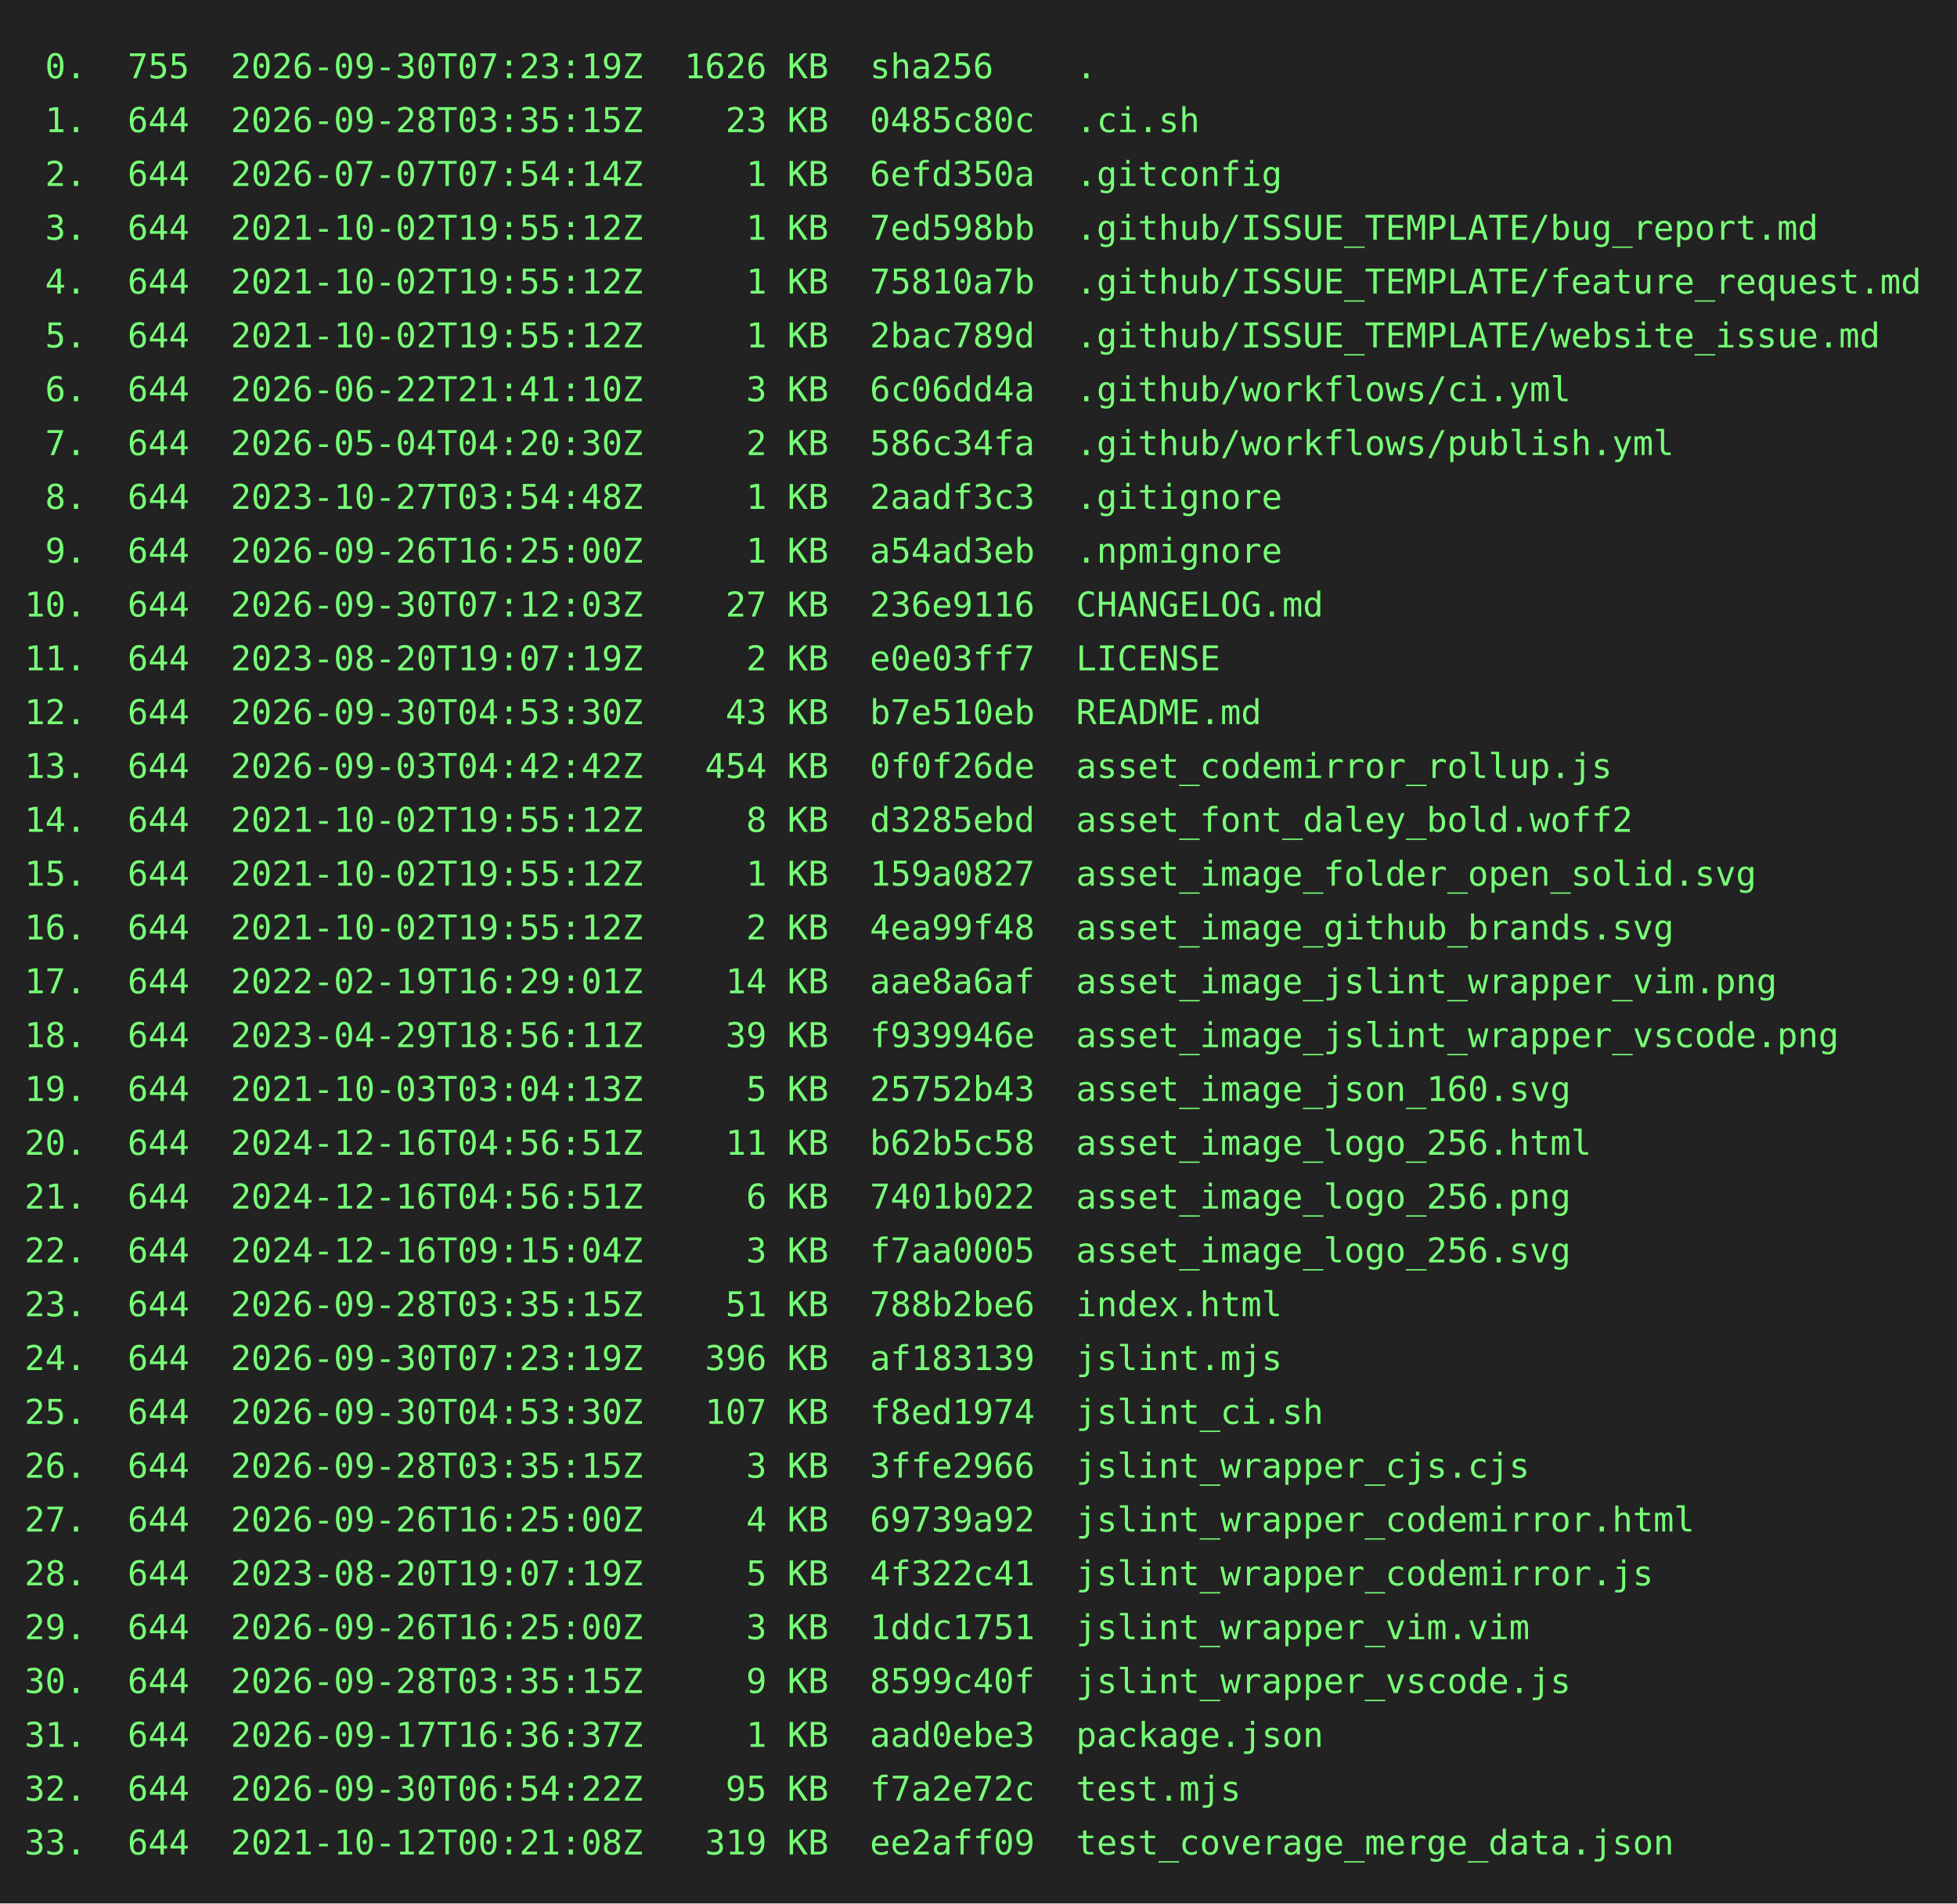
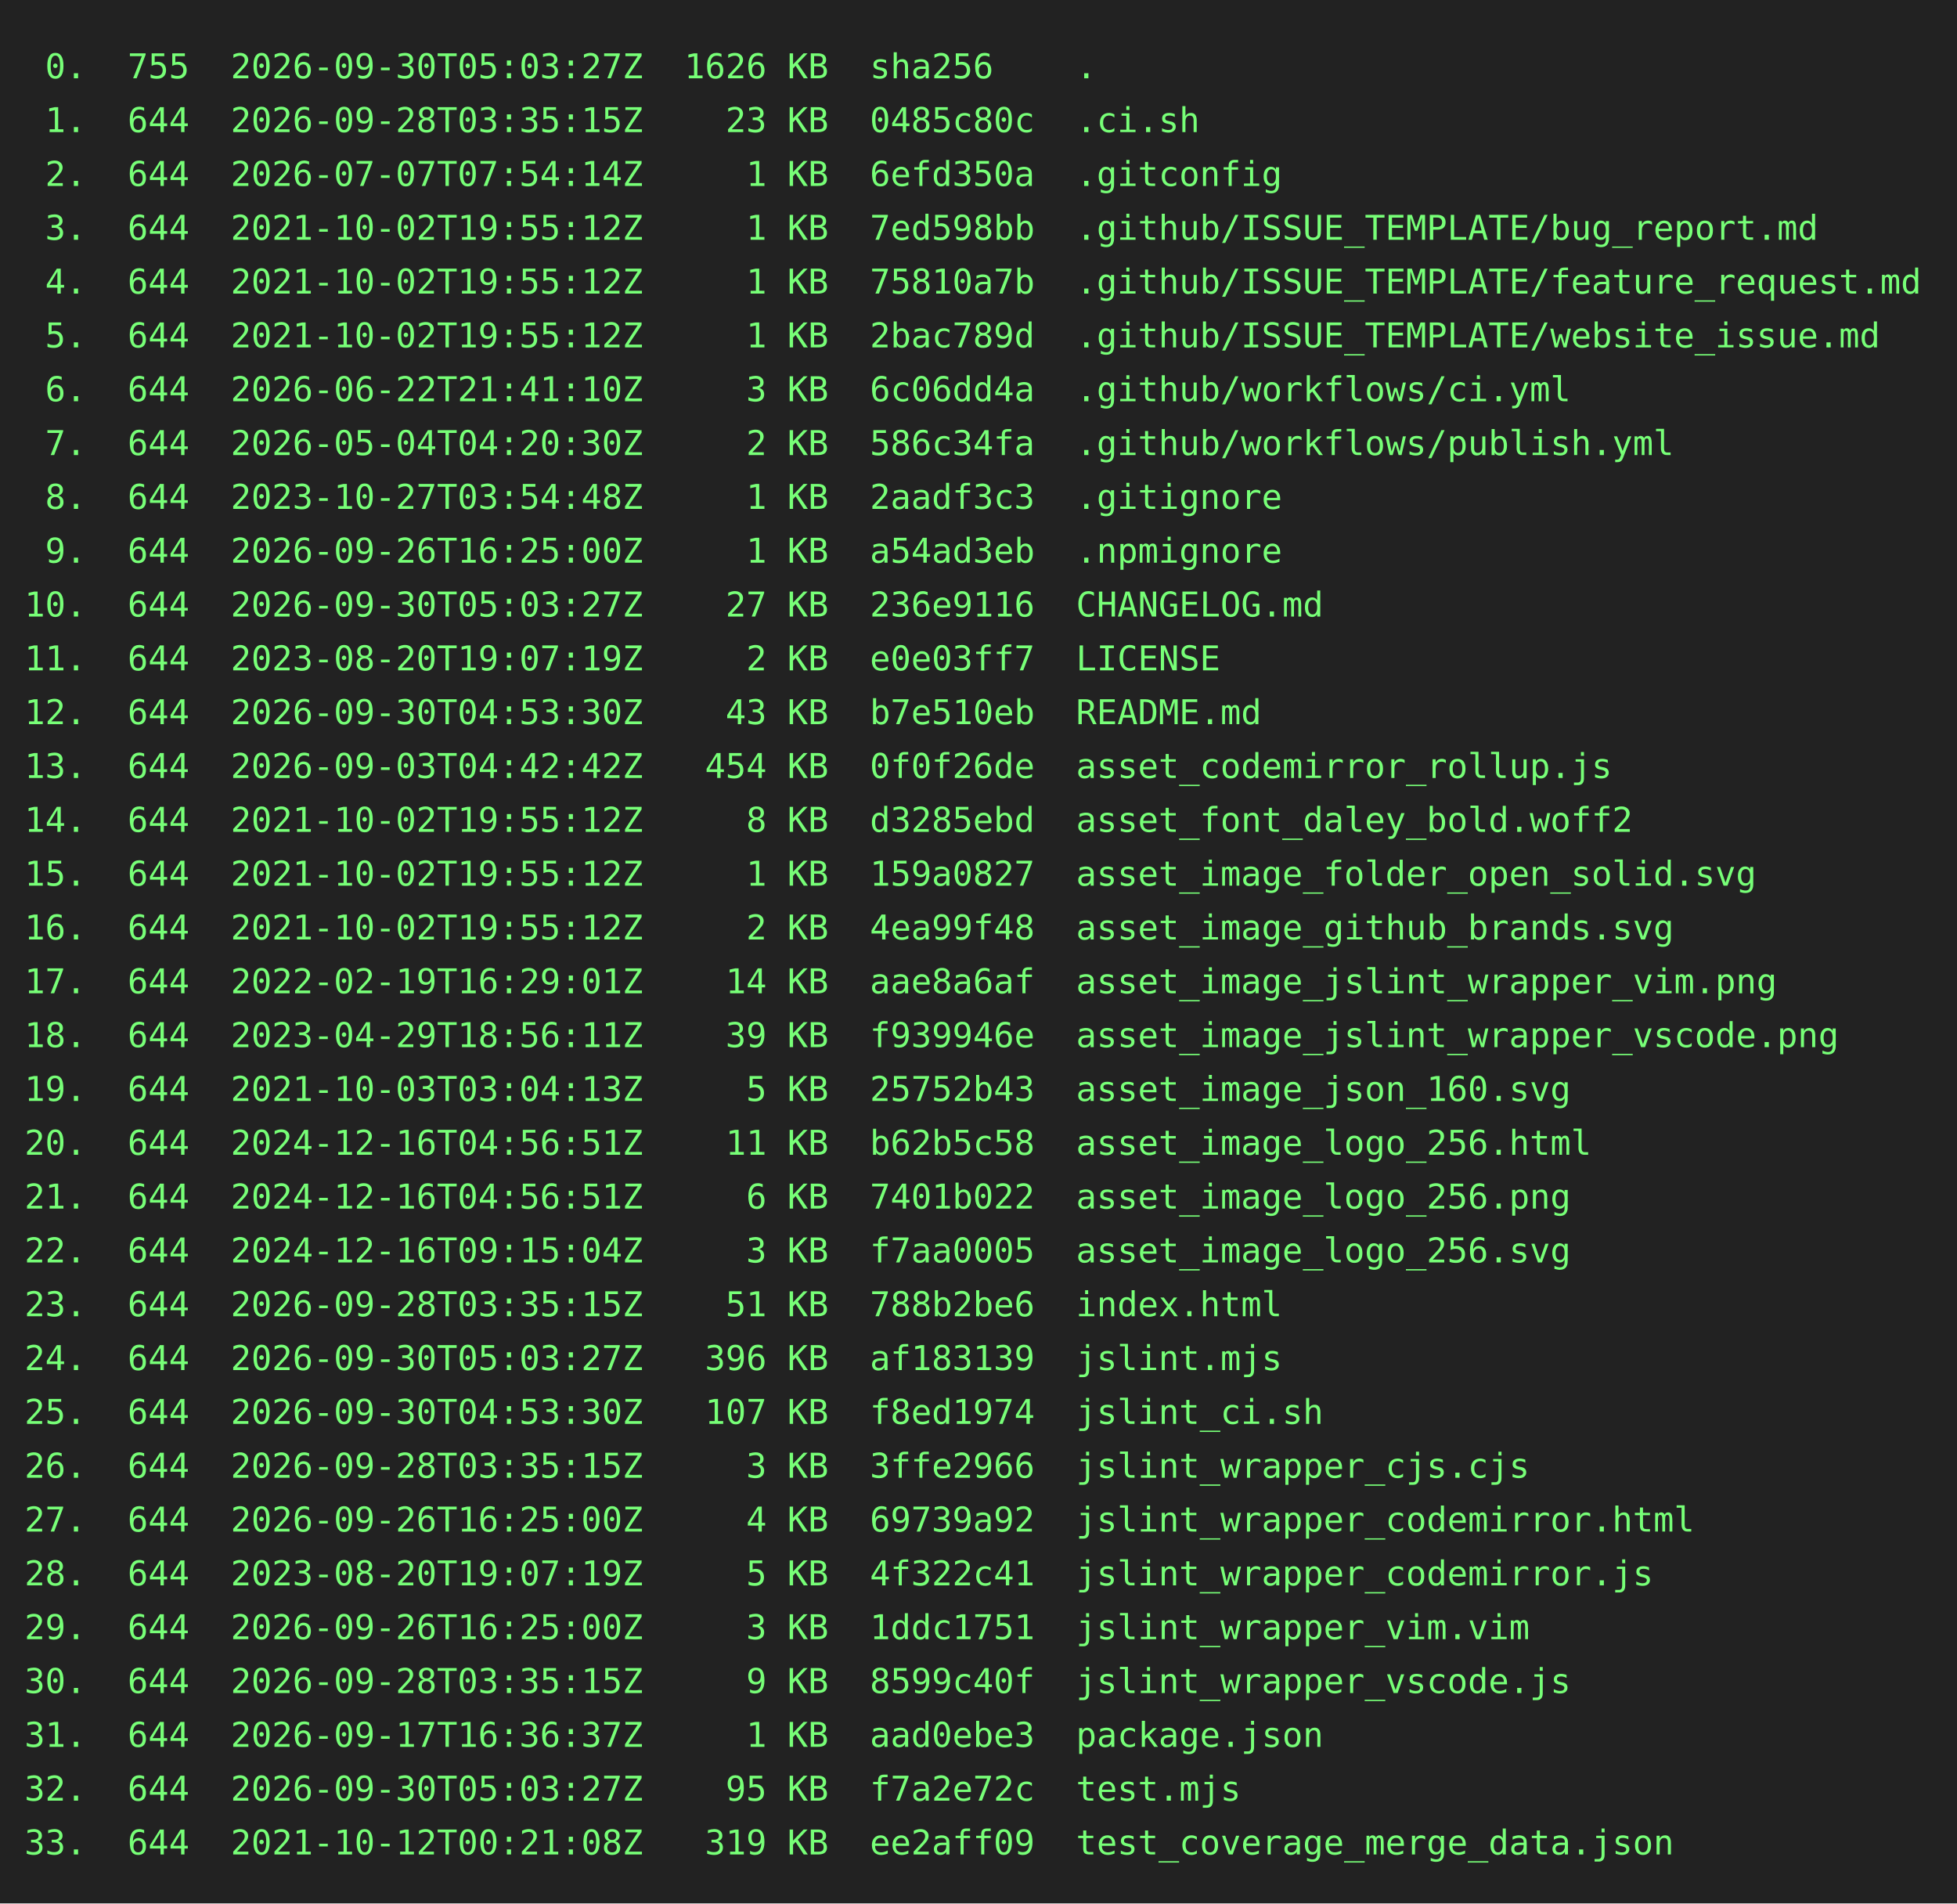
<svg xmlns="http://www.w3.org/2000/svg" height="778" width="800">
  <rect height="778" fill="#222" width="800" />
  <text fill="#7f7" font-family="consolas, menlo, monospace" font-size="14" xml:space="preserve">
-     <tspan lengthAdjust="spacingAndGlyphs" textLength="768" x="10" y="32"> 0.  755  2026-09-30T07:23:19Z  1626 KB  sha256    .                                             </tspan>
+     <tspan lengthAdjust="spacingAndGlyphs" textLength="768" x="10" y="32"> 0.  755  2026-09-30T05:03:27Z  1626 KB  sha256    .                                             </tspan>
    <tspan lengthAdjust="spacingAndGlyphs" textLength="768" x="10" y="54"> 1.  644  2026-09-28T03:35:15Z    23 KB  0485c80c  .ci.sh                                        </tspan>
    <tspan lengthAdjust="spacingAndGlyphs" textLength="768" x="10" y="76"> 2.  644  2026-07-07T07:54:14Z     1 KB  6efd350a  .gitconfig                                    </tspan>
    <tspan lengthAdjust="spacingAndGlyphs" textLength="768" x="10" y="98"> 3.  644  2021-10-02T19:55:12Z     1 KB  7ed598bb  .github/ISSUE_TEMPLATE/bug_report.md          </tspan>
    <tspan lengthAdjust="spacingAndGlyphs" textLength="768" x="10" y="120"> 4.  644  2021-10-02T19:55:12Z     1 KB  75810a7b  .github/ISSUE_TEMPLATE/feature_request.md     </tspan>
    <tspan lengthAdjust="spacingAndGlyphs" textLength="768" x="10" y="142"> 5.  644  2021-10-02T19:55:12Z     1 KB  2bac789d  .github/ISSUE_TEMPLATE/website_issue.md       </tspan>
    <tspan lengthAdjust="spacingAndGlyphs" textLength="768" x="10" y="164"> 6.  644  2026-06-22T21:41:10Z     3 KB  6c06dd4a  .github/workflows/ci.yml                      </tspan>
    <tspan lengthAdjust="spacingAndGlyphs" textLength="768" x="10" y="186"> 7.  644  2026-05-04T04:20:30Z     2 KB  586c34fa  .github/workflows/publish.yml                 </tspan>
    <tspan lengthAdjust="spacingAndGlyphs" textLength="768" x="10" y="208"> 8.  644  2023-10-27T03:54:48Z     1 KB  2aadf3c3  .gitignore                                    </tspan>
    <tspan lengthAdjust="spacingAndGlyphs" textLength="768" x="10" y="230"> 9.  644  2026-09-26T16:25:00Z     1 KB  a54ad3eb  .npmignore                                    </tspan>
-     <tspan lengthAdjust="spacingAndGlyphs" textLength="768" x="10" y="252">10.  644  2026-09-30T07:12:03Z    27 KB  236e9116  CHANGELOG.md                                  </tspan>
+     <tspan lengthAdjust="spacingAndGlyphs" textLength="768" x="10" y="252">10.  644  2026-09-30T05:03:27Z    27 KB  236e9116  CHANGELOG.md                                  </tspan>
    <tspan lengthAdjust="spacingAndGlyphs" textLength="768" x="10" y="274">11.  644  2023-08-20T19:07:19Z     2 KB  e0e03ff7  LICENSE                                       </tspan>
    <tspan lengthAdjust="spacingAndGlyphs" textLength="768" x="10" y="296">12.  644  2026-09-30T04:53:30Z    43 KB  b7e510eb  README.md                                     </tspan>
    <tspan lengthAdjust="spacingAndGlyphs" textLength="768" x="10" y="318">13.  644  2026-09-03T04:42:42Z   454 KB  0f0f26de  asset_codemirror_rollup.js                    </tspan>
    <tspan lengthAdjust="spacingAndGlyphs" textLength="768" x="10" y="340">14.  644  2021-10-02T19:55:12Z     8 KB  d3285ebd  asset_font_daley_bold.woff2                   </tspan>
    <tspan lengthAdjust="spacingAndGlyphs" textLength="768" x="10" y="362">15.  644  2021-10-02T19:55:12Z     1 KB  159a0827  asset_image_folder_open_solid.svg             </tspan>
    <tspan lengthAdjust="spacingAndGlyphs" textLength="768" x="10" y="384">16.  644  2021-10-02T19:55:12Z     2 KB  4ea99f48  asset_image_github_brands.svg                 </tspan>
    <tspan lengthAdjust="spacingAndGlyphs" textLength="768" x="10" y="406">17.  644  2022-02-19T16:29:01Z    14 KB  aae8a6af  asset_image_jslint_wrapper_vim.png            </tspan>
    <tspan lengthAdjust="spacingAndGlyphs" textLength="768" x="10" y="428">18.  644  2023-04-29T18:56:11Z    39 KB  f939946e  asset_image_jslint_wrapper_vscode.png         </tspan>
    <tspan lengthAdjust="spacingAndGlyphs" textLength="768" x="10" y="450">19.  644  2021-10-03T03:04:13Z     5 KB  25752b43  asset_image_json_160.svg                      </tspan>
    <tspan lengthAdjust="spacingAndGlyphs" textLength="768" x="10" y="472">20.  644  2024-12-16T04:56:51Z    11 KB  b62b5c58  asset_image_logo_256.html                     </tspan>
    <tspan lengthAdjust="spacingAndGlyphs" textLength="768" x="10" y="494">21.  644  2024-12-16T04:56:51Z     6 KB  7401b022  asset_image_logo_256.png                      </tspan>
    <tspan lengthAdjust="spacingAndGlyphs" textLength="768" x="10" y="516">22.  644  2024-12-16T09:15:04Z     3 KB  f7aa0005  asset_image_logo_256.svg                      </tspan>
    <tspan lengthAdjust="spacingAndGlyphs" textLength="768" x="10" y="538">23.  644  2026-09-28T03:35:15Z    51 KB  788b2be6  index.html                                    </tspan>
-     <tspan lengthAdjust="spacingAndGlyphs" textLength="768" x="10" y="560">24.  644  2026-09-30T07:23:19Z   396 KB  af183139  jslint.mjs                                    </tspan>
+     <tspan lengthAdjust="spacingAndGlyphs" textLength="768" x="10" y="560">24.  644  2026-09-30T05:03:27Z   396 KB  af183139  jslint.mjs                                    </tspan>
    <tspan lengthAdjust="spacingAndGlyphs" textLength="768" x="10" y="582">25.  644  2026-09-30T04:53:30Z   107 KB  f8ed1974  jslint_ci.sh                                  </tspan>
    <tspan lengthAdjust="spacingAndGlyphs" textLength="768" x="10" y="604">26.  644  2026-09-28T03:35:15Z     3 KB  3ffe2966  jslint_wrapper_cjs.cjs                        </tspan>
    <tspan lengthAdjust="spacingAndGlyphs" textLength="768" x="10" y="626">27.  644  2026-09-26T16:25:00Z     4 KB  69739a92  jslint_wrapper_codemirror.html                </tspan>
    <tspan lengthAdjust="spacingAndGlyphs" textLength="768" x="10" y="648">28.  644  2023-08-20T19:07:19Z     5 KB  4f322c41  jslint_wrapper_codemirror.js                  </tspan>
    <tspan lengthAdjust="spacingAndGlyphs" textLength="768" x="10" y="670">29.  644  2026-09-26T16:25:00Z     3 KB  1ddc1751  jslint_wrapper_vim.vim                        </tspan>
    <tspan lengthAdjust="spacingAndGlyphs" textLength="768" x="10" y="692">30.  644  2026-09-28T03:35:15Z     9 KB  8599c40f  jslint_wrapper_vscode.js                      </tspan>
    <tspan lengthAdjust="spacingAndGlyphs" textLength="768" x="10" y="714">31.  644  2026-09-17T16:36:37Z     1 KB  aad0ebe3  package.json                                  </tspan>
-     <tspan lengthAdjust="spacingAndGlyphs" textLength="768" x="10" y="736">32.  644  2026-09-30T06:54:22Z    95 KB  f7a2e72c  test.mjs                                      </tspan>
+     <tspan lengthAdjust="spacingAndGlyphs" textLength="768" x="10" y="736">32.  644  2026-09-30T05:03:27Z    95 KB  f7a2e72c  test.mjs                                      </tspan>
    <tspan lengthAdjust="spacingAndGlyphs" textLength="768" x="10" y="758">33.  644  2021-10-12T00:21:08Z   319 KB  ee2aff09  test_coverage_merge_data.json                 </tspan>
  </text>
</svg>
